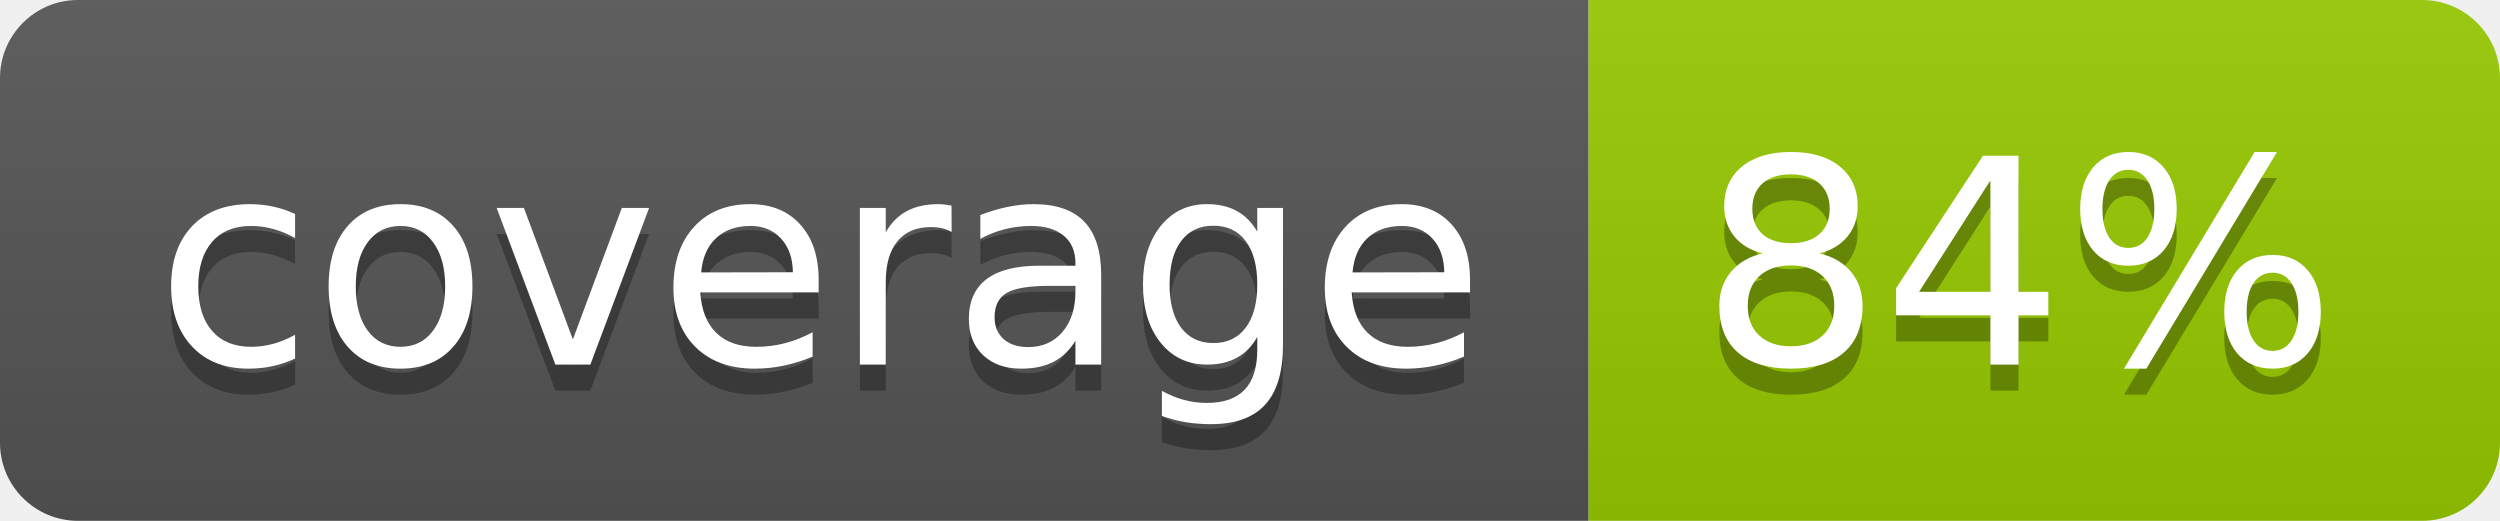
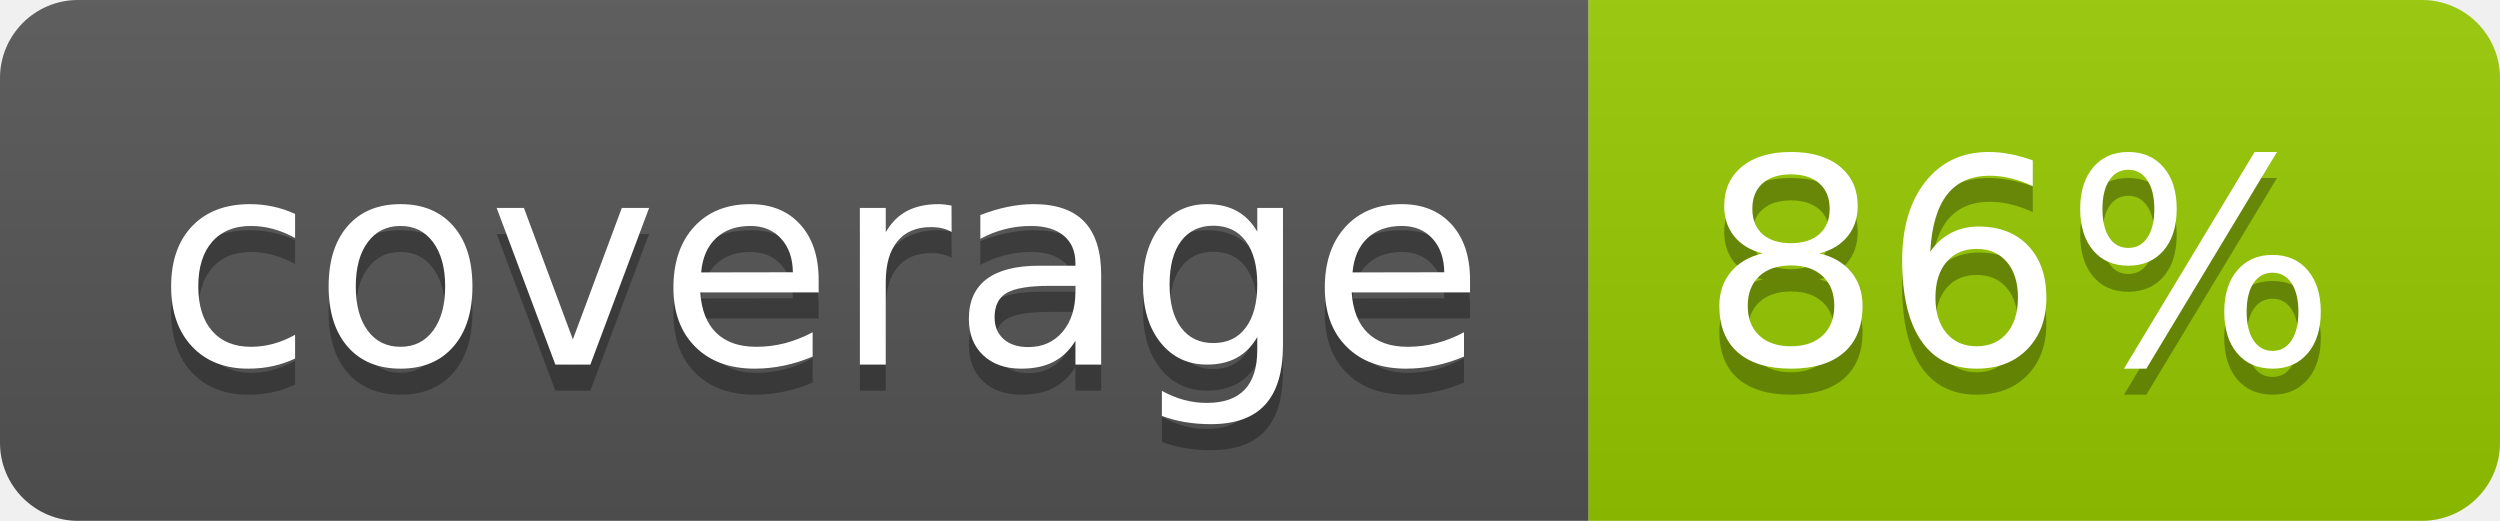
- <svg xmlns="http://www.w3.org/2000/svg" width="96" height="20" role="img" aria-label="coverage: 84%">
+ <svg xmlns="http://www.w3.org/2000/svg" width="96" height="20" role="img" aria-label="coverage: 86%">
  <linearGradient id="s" x2="0" y2="100%">
    <stop offset="0" stop-color="#bbb" stop-opacity=".1" />
    <stop offset="1" stop-opacity=".1" />
  </linearGradient>
  <clipPath id="r">
    <rect width="96" height="20" rx="3" fill="#fff" />
  </clipPath>
  <g clip-path="url(#r)">
    <rect width="61" height="20" fill="#555" />
    <rect x="61" width="35" height="20" fill="#97ca00" />
    <rect width="96" height="20" fill="url(#s)" />
  </g>
  <g fill="#fff" text-anchor="middle" font-family="Verdana,Geneva,DejaVu Sans,sans-serif" text-rendering="geometricPrecision" font-size="110">
    <text aria-hidden="true" x="315" y="150" fill="#010101" fill-opacity=".3" transform="scale(.1)" textLength="510">coverage</text>
    <text x="315" y="140" transform="scale(.1)" fill="#fff" textLength="510">coverage</text>
-     <text aria-hidden="true" x="775" y="150" fill="#010101" fill-opacity=".3" transform="scale(.1)" textLength="250">84%</text>
-     <text x="775" y="140" transform="scale(.1)" fill="#fff" textLength="250">84%</text>
+     <text aria-hidden="true" x="775" y="150" fill="#010101" fill-opacity=".3" transform="scale(.1)" textLength="250">86%</text>
+     <text x="775" y="140" transform="scale(.1)" fill="#fff" textLength="250">86%</text>
  </g>
</svg>
